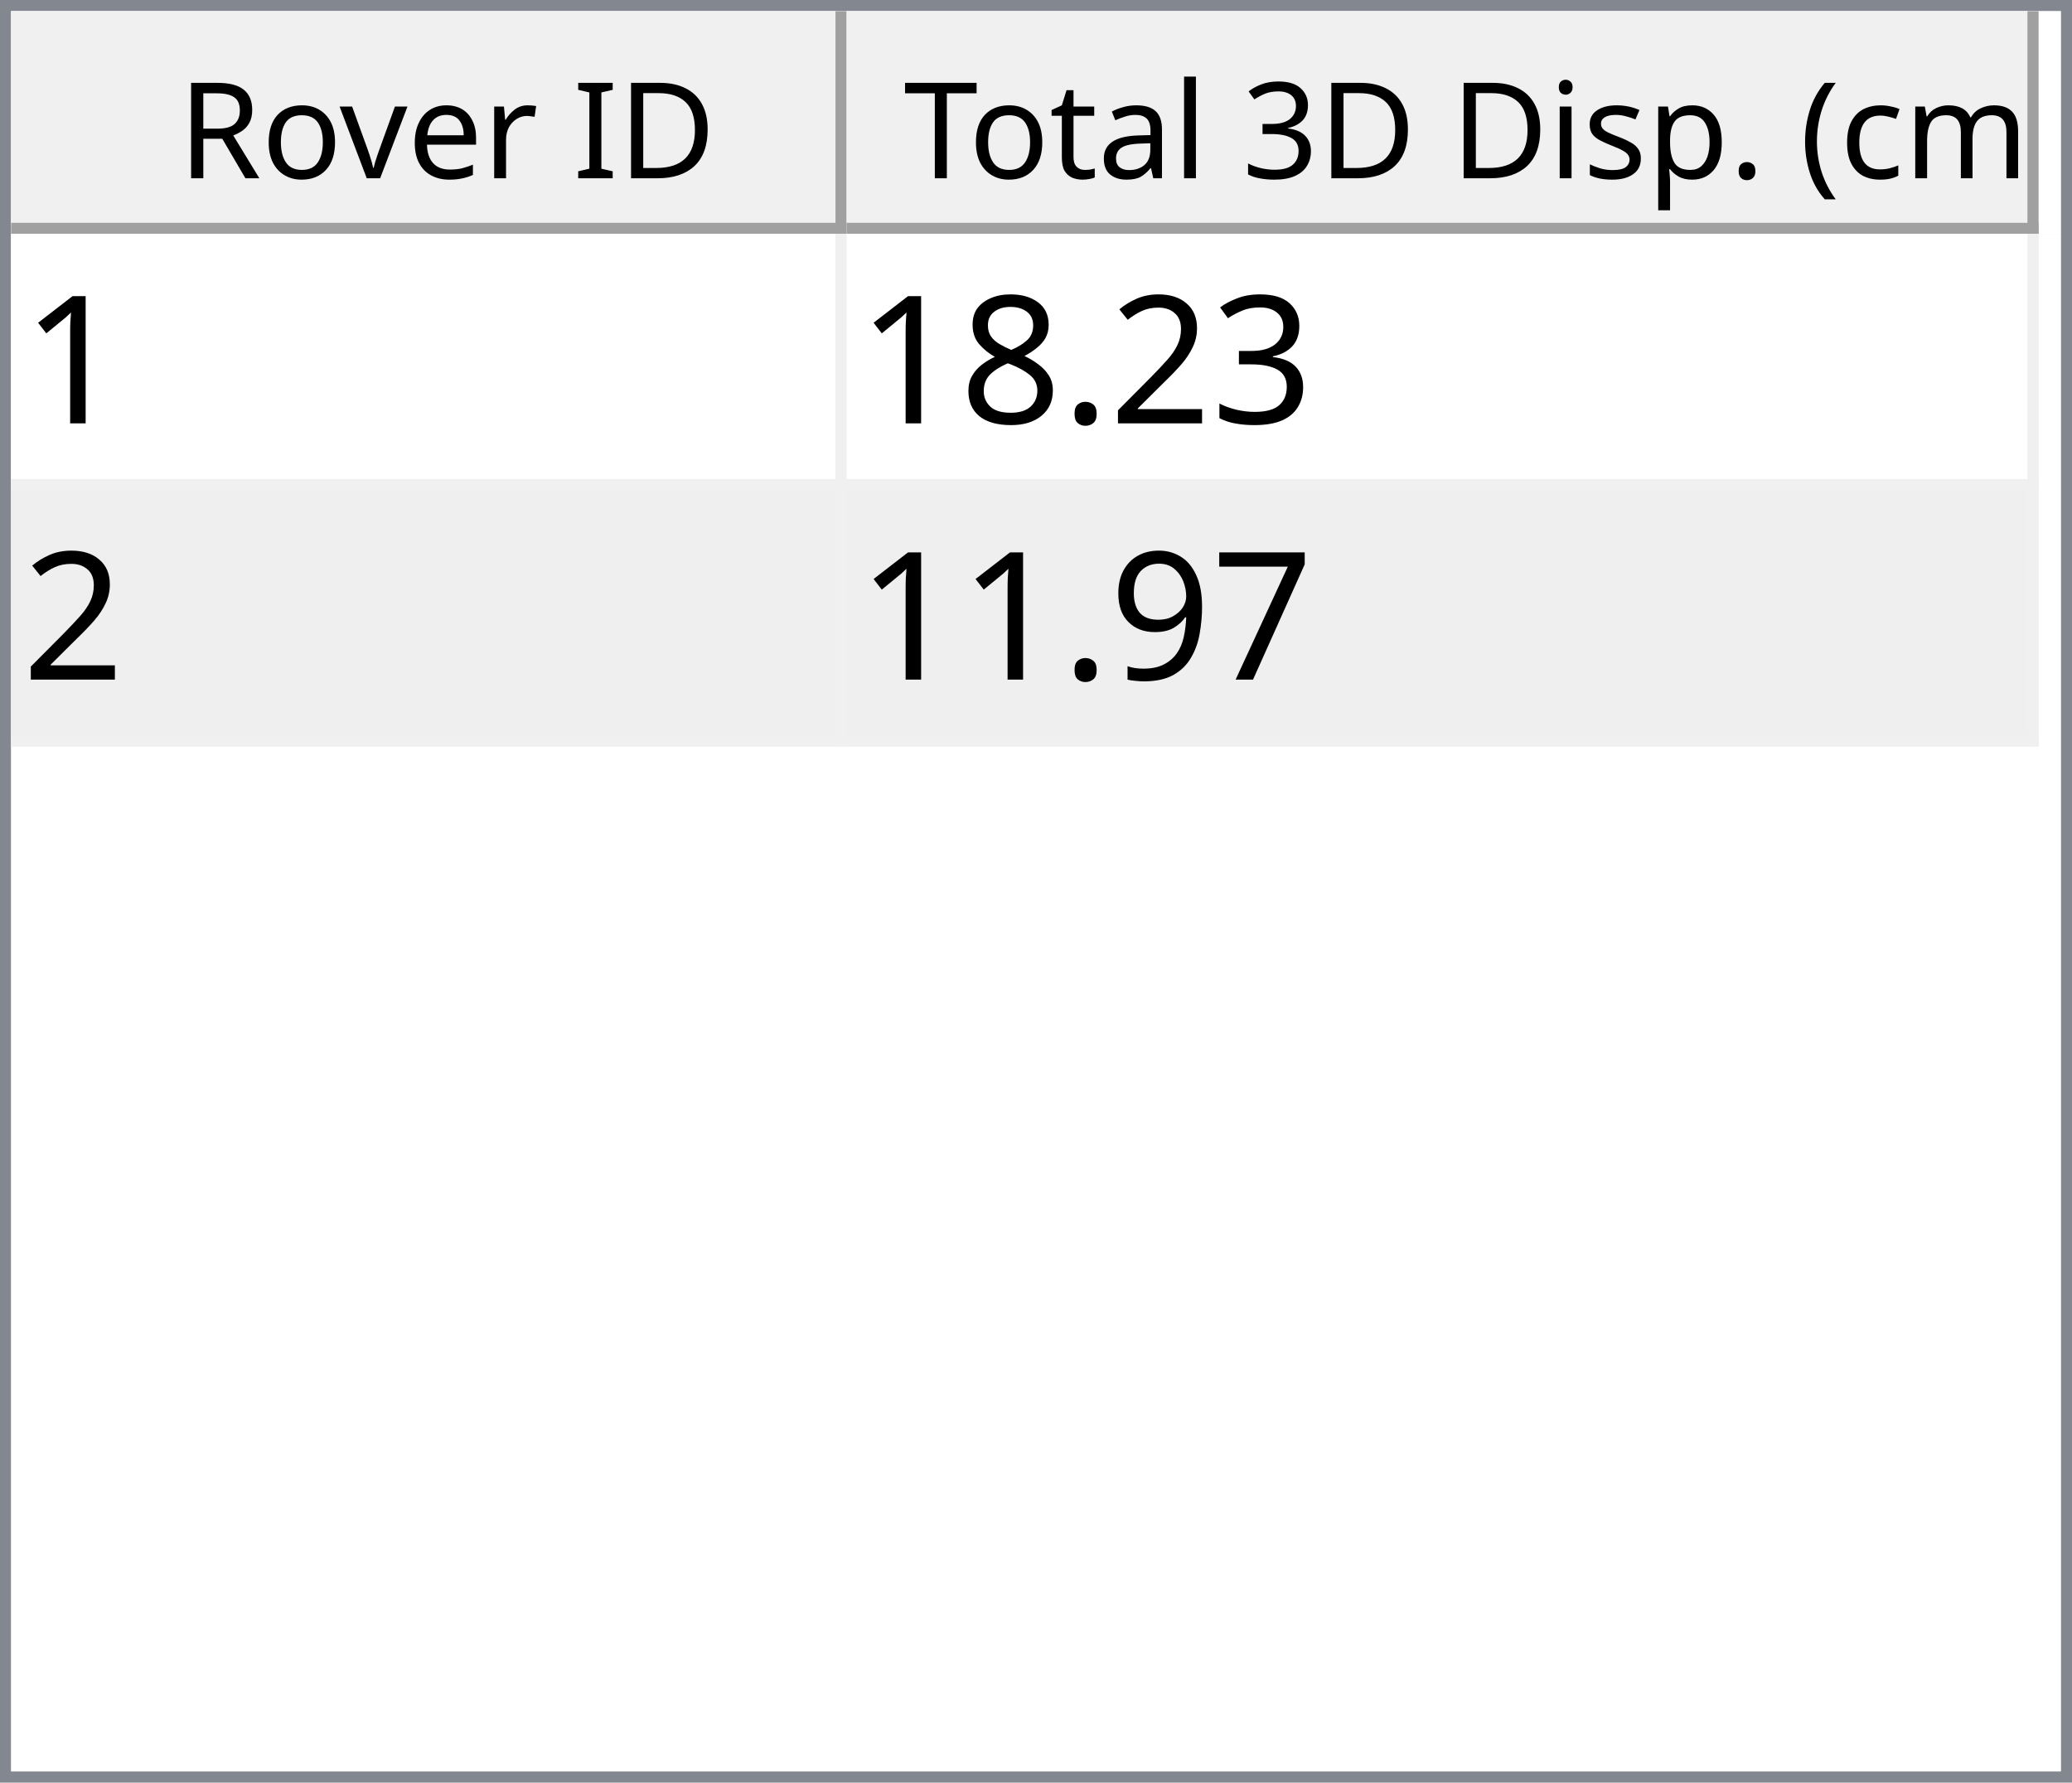
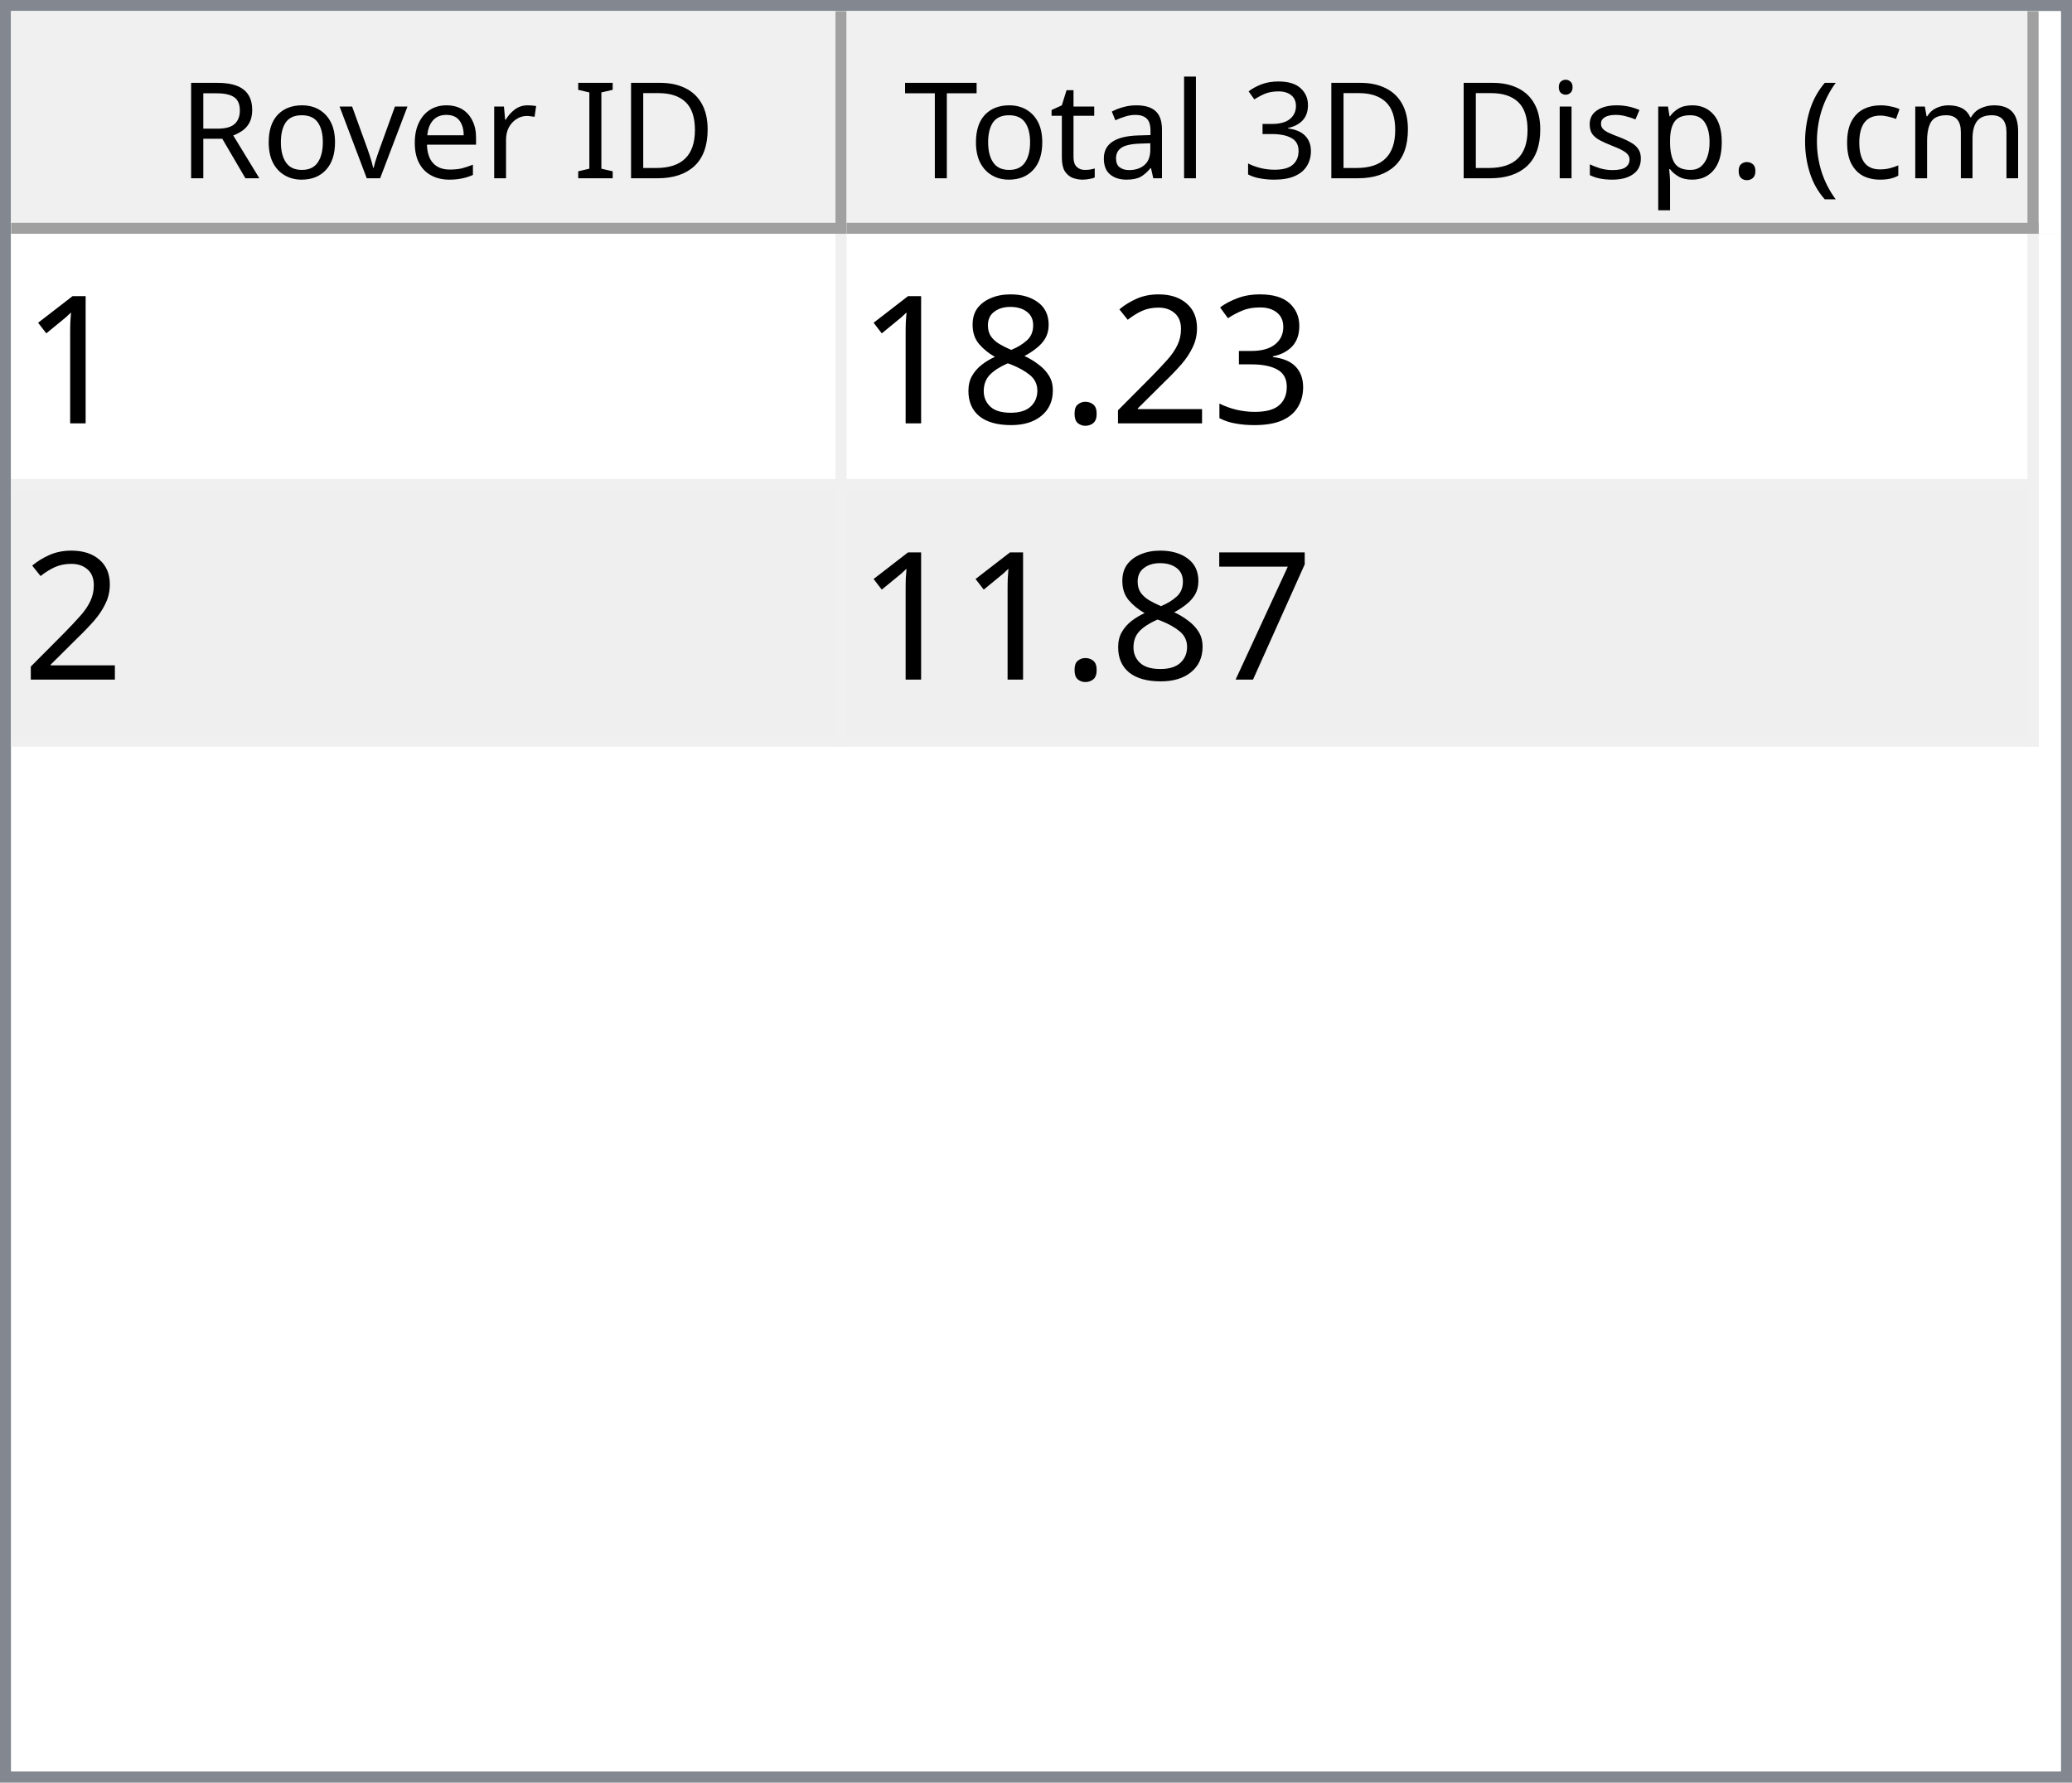
<svg xmlns="http://www.w3.org/2000/svg" style="fill-opacity:1; color-rendering:auto; color-interpolation:auto; text-rendering:auto; stroke:black; stroke-linecap:square; stroke-miterlimit:10; shape-rendering:auto; stroke-opacity:1; fill:black; stroke-dasharray:none; font-weight:normal; stroke-width:1; font-family:'Dialog'; font-style:normal; stroke-linejoin:miter; font-size:12px; stroke-dashoffset:0; image-rendering:auto;" width="186" height="160">
  <defs id="genericDefs" />
  <g>
    <defs id="defs1">
      <clipPath clipPathUnits="userSpaceOnUse" id="clipPath1">
        <path d="M0 0 L186 0 L186 160 L0 160 L0 0 Z" />
      </clipPath>
      <clipPath clipPathUnits="userSpaceOnUse" id="clipPath2">
        <path d="M0 0 L0 160 L186 160 L186 0 Z" />
      </clipPath>
      <clipPath clipPathUnits="userSpaceOnUse" id="clipPath3">
        <path d="M0 0 L0 20 L184 20 L184 0 Z" />
      </clipPath>
      <clipPath clipPathUnits="userSpaceOnUse" id="clipPath4">
        <path d="M0 0 L0 20 L75 20 L75 0 Z" />
      </clipPath>
      <clipPath clipPathUnits="userSpaceOnUse" id="clipPath5">
        <path d="M1 1 L1 19 L74 19 L74 1 Z" />
      </clipPath>
      <clipPath clipPathUnits="userSpaceOnUse" id="clipPath6">
        <path d="M0 0 L0 18 L73 18 L73 0 Z" />
      </clipPath>
      <clipPath clipPathUnits="userSpaceOnUse" id="clipPath7">
        <path d="M-0.5 -0.5 L-0.5 19.5 L74.5 19.5 L74.5 -0.5 Z" />
      </clipPath>
      <clipPath clipPathUnits="userSpaceOnUse" id="clipPath8">
        <path d="M0 0 L0 20 L107 20 L107 0 Z" />
      </clipPath>
      <clipPath clipPathUnits="userSpaceOnUse" id="clipPath9">
        <path d="M1 1 L1 19 L106 19 L106 1 Z" />
      </clipPath>
      <clipPath clipPathUnits="userSpaceOnUse" id="clipPath10">
        <path d="M0 0 L0 18 L105 18 L105 0 Z" />
      </clipPath>
      <clipPath clipPathUnits="userSpaceOnUse" id="clipPath11">
        <path d="M-0.5 -0.5 L-0.5 19.5 L106.5 19.5 L106.5 -0.5 Z" />
      </clipPath>
      <clipPath clipPathUnits="userSpaceOnUse" id="clipPath12">
        <path d="M0 0 L0 138 L184 138 L184 0 Z" />
      </clipPath>
      <clipPath clipPathUnits="userSpaceOnUse" id="clipPath13">
        <path d="M0 0 L0 46 L182 46 L182 0 Z" />
      </clipPath>
      <clipPath clipPathUnits="userSpaceOnUse" id="clipPath14">
        <path d="M-0.5 -0.5 L-0.5 45.5 L181.5 45.5 L181.5 -0.5 Z" />
      </clipPath>
      <clipPath clipPathUnits="userSpaceOnUse" id="clipPath15">
        <path d="M0 0 L0 22 L74 22 L74 0 Z" />
      </clipPath>
      <clipPath clipPathUnits="userSpaceOnUse" id="clipPath16">
        <path d="M0 0 L0 22 L106 22 L106 0 Z" />
      </clipPath>
      <font horiz-adv-x="64.551" id="font1">
        <font-face ascent="107.91" descent="25.098" units-per-em="100" style="font-style:normal; font-family:Segoe UI; font-weight:normal;" />
        <missing-glyph horiz-adv-x="64.551" d="M8.109 0 L8.109 68.266 L56.453 68.266 L56.453 0 L8.109 0 ZM15.328 7.234 L49.219 7.234 L49.219 61.031 L15.328 61.031 L15.328 7.234 Z" />
        <glyph unicode="D" horiz-adv-x="70.117" d="M9.188 0 L9.188 70.016 L28.516 70.016 Q65.531 70.016 65.531 35.891 Q65.531 19.672 55.25 9.836 Q44.969 0 27.734 0 L9.188 0 ZM17.391 62.594 L17.391 7.422 L27.828 7.422 Q41.609 7.422 49.273 14.797 Q56.938 22.172 56.938 35.688 Q56.938 62.594 28.328 62.594 L17.391 62.594 Z" />
        <glyph unicode="I" horiz-adv-x="26.611" d="M17.391 0 L9.188 0 L9.188 70.016 L17.391 70.016 L17.391 0 Z" />
        <glyph unicode=" " horiz-adv-x="27.393" d="" />
        <glyph unicode="r" horiz-adv-x="34.766" d="M34.188 41.891 Q32.078 43.5 28.125 43.5 Q23 43.5 19.555 38.672 Q16.109 33.844 16.109 25.484 L16.109 0 L8.109 0 L8.109 50 L16.109 50 L16.109 39.703 L16.312 39.703 Q18.016 44.969 21.531 47.922 Q25.047 50.875 29.391 50.875 Q32.516 50.875 34.188 50.203 L34.188 41.891 Z" />
        <glyph unicode="e" horiz-adv-x="52.295" d="M48.297 23 L12.984 23 Q13.188 14.656 17.484 10.109 Q21.781 5.562 29.297 5.562 Q37.75 5.562 44.828 11.141 L44.828 3.609 Q38.234 -1.172 27.391 -1.172 Q16.797 -1.172 10.742 5.641 Q4.688 12.453 4.688 24.812 Q4.688 36.469 11.305 43.82 Q17.922 51.172 27.734 51.172 Q37.547 51.172 42.922 44.828 Q48.297 38.484 48.297 27.203 L48.297 23 ZM40.094 29.781 Q40.047 36.719 36.75 40.578 Q33.453 44.438 27.594 44.438 Q21.922 44.438 17.969 40.383 Q14.016 36.328 13.094 29.781 L40.094 29.781 Z" />
        <glyph unicode="v" horiz-adv-x="47.9" d="M47.406 50 L27.484 0 L19.625 0 L0.688 50 L9.469 50 L22.172 13.672 Q23.578 9.672 23.922 6.688 L24.125 6.688 Q24.609 10.453 25.688 13.484 L38.969 50 L47.406 50 Z" />
        <glyph unicode="o" horiz-adv-x="58.594" d="M29 -1.172 Q17.922 -1.172 11.305 5.836 Q4.688 12.844 4.688 24.422 Q4.688 37.016 11.57 44.094 Q18.453 51.172 30.172 51.172 Q41.359 51.172 47.633 44.289 Q53.906 37.406 53.906 25.203 Q53.906 13.234 47.141 6.031 Q40.375 -1.172 29 -1.172 ZM29.594 44.438 Q21.875 44.438 17.383 39.188 Q12.891 33.938 12.891 24.703 Q12.891 15.828 17.43 10.695 Q21.969 5.562 29.594 5.562 Q37.359 5.562 41.531 10.594 Q45.703 15.625 45.703 24.906 Q45.703 34.281 41.531 39.359 Q37.359 44.438 29.594 44.438 Z" />
        <glyph unicode="R" horiz-adv-x="59.814" d="M59.375 0 L49.609 0 L37.891 19.625 Q36.281 22.359 34.766 24.289 Q33.25 26.219 31.664 27.438 Q30.078 28.656 28.25 29.219 Q26.422 29.781 24.125 29.781 L17.391 29.781 L17.391 0 L9.188 0 L9.188 70.016 L30.078 70.016 Q34.672 70.016 38.555 68.867 Q42.438 67.719 45.289 65.375 Q48.141 63.031 49.758 59.547 Q51.375 56.062 51.375 51.375 Q51.375 47.703 50.273 44.656 Q49.172 41.609 47.148 39.211 Q45.125 36.812 42.266 35.133 Q39.406 33.453 35.844 32.516 L35.844 32.328 Q37.594 31.547 38.891 30.547 Q40.188 29.547 41.359 28.18 Q42.531 26.812 43.68 25.078 Q44.828 23.344 46.234 21.047 L59.375 0 ZM17.391 62.594 L17.391 37.203 L28.516 37.203 Q31.594 37.203 34.203 38.133 Q36.812 39.062 38.719 40.797 Q40.625 42.531 41.703 45.047 Q42.781 47.562 42.781 50.688 Q42.781 56.297 39.141 59.445 Q35.5 62.594 28.609 62.594 L17.391 62.594 Z" />
        <glyph unicode=")" horiz-adv-x="30.176" d="M8.297 -15.922 L1.172 -15.922 Q16.406 2.344 16.406 26.812 Q16.406 51.469 1.078 70.016 L8.297 70.016 Q23.531 52.156 23.531 26.703 Q23.531 1.375 8.297 -15.922 Z" />
        <glyph unicode="m" horiz-adv-x="86.133" d="M79.109 0 L71.094 0 L71.094 28.719 Q71.094 37.016 68.531 40.727 Q65.969 44.438 59.906 44.438 Q54.781 44.438 51.195 39.75 Q47.609 35.062 47.609 28.516 L47.609 0 L39.594 0 L39.594 29.688 Q39.594 44.438 28.219 44.438 Q22.953 44.438 19.531 40.016 Q16.109 35.594 16.109 28.516 L16.109 0 L8.109 0 L8.109 50 L16.109 50 L16.109 42.094 L16.312 42.094 Q21.625 51.172 31.844 51.172 Q36.969 51.172 40.773 48.312 Q44.578 45.453 46 40.828 Q51.562 51.172 62.594 51.172 Q79.109 51.172 79.109 30.812 L79.109 0 Z" />
        <glyph unicode="c" horiz-adv-x="46.191" d="M42.188 2.297 Q36.422 -1.172 28.516 -1.172 Q17.828 -1.172 11.258 5.789 Q4.688 12.75 4.688 23.828 Q4.688 36.188 11.766 43.68 Q18.844 51.172 30.672 51.172 Q37.25 51.172 42.281 48.734 L42.281 40.531 Q36.719 44.438 30.375 44.438 Q22.703 44.438 17.797 38.945 Q12.891 33.453 12.891 24.516 Q12.891 15.719 17.508 10.641 Q22.125 5.562 29.891 5.562 Q36.422 5.562 42.188 9.906 L42.188 2.297 Z" />
        <glyph unicode="(" horiz-adv-x="30.176" d="M29.109 -15.922 L21.969 -15.922 Q6.844 1.375 6.844 26.703 Q6.844 52.156 21.969 70.016 L29.203 70.016 Q13.875 51.469 13.875 26.812 Q13.875 2.344 29.109 -15.922 Z" />
        <glyph unicode="." horiz-adv-x="21.68" d="M10.891 -1.078 Q8.641 -1.078 7.055 0.539 Q5.469 2.156 5.469 4.391 Q5.469 6.641 7.055 8.273 Q8.641 9.906 10.891 9.906 Q13.188 9.906 14.797 8.273 Q16.406 6.641 16.406 4.391 Q16.406 2.156 14.797 0.539 Q13.188 -1.078 10.891 -1.078 Z" />
        <glyph unicode="p" horiz-adv-x="58.789" d="M16.312 7.234 L16.109 7.234 L16.109 -23 L8.109 -23 L8.109 50 L16.109 50 L16.109 41.219 L16.312 41.219 Q22.219 51.172 33.594 51.172 Q43.266 51.172 48.688 44.461 Q54.109 37.75 54.109 26.469 Q54.109 13.922 48 6.375 Q41.891 -1.172 31.297 -1.172 Q21.578 -1.172 16.312 7.234 ZM16.109 27.391 L16.109 20.406 Q16.109 14.203 20.141 9.883 Q24.172 5.562 30.375 5.562 Q37.641 5.562 41.773 11.133 Q45.906 16.703 45.906 26.609 Q45.906 34.969 42.047 39.703 Q38.188 44.438 31.594 44.438 Q24.609 44.438 20.359 39.578 Q16.109 34.719 16.109 27.391 Z" />
        <glyph unicode="s" horiz-adv-x="42.432" d="M5.078 1.812 L5.078 10.406 Q11.625 5.562 19.484 5.562 Q30.031 5.562 30.031 12.594 Q30.031 14.594 29.125 15.992 Q28.219 17.391 26.68 18.461 Q25.141 19.531 23.07 20.383 Q21 21.234 18.609 22.172 Q15.281 23.484 12.766 24.828 Q10.25 26.172 8.57 27.859 Q6.891 29.547 6.031 31.695 Q5.172 33.844 5.172 36.719 Q5.172 40.234 6.789 42.945 Q8.406 45.656 11.086 47.484 Q13.766 49.312 17.211 50.242 Q20.656 51.172 24.312 51.172 Q30.812 51.172 35.938 48.922 L35.938 40.828 Q30.422 44.438 23.25 44.438 Q21 44.438 19.195 43.922 Q17.391 43.406 16.094 42.477 Q14.797 41.547 14.086 40.258 Q13.375 38.969 13.375 37.406 Q13.375 35.453 14.086 34.133 Q14.797 32.812 16.164 31.789 Q17.531 30.766 19.484 29.938 Q21.438 29.109 23.922 28.125 Q27.25 26.859 29.883 25.516 Q32.516 24.172 34.375 22.484 Q36.234 20.797 37.234 18.602 Q38.234 16.406 38.234 13.375 Q38.234 9.672 36.602 6.938 Q34.969 4.203 32.234 2.398 Q29.5 0.594 25.93 -0.289 Q22.359 -1.172 18.453 -1.172 Q10.75 -1.172 5.078 1.812 Z" />
        <glyph unicode="i" horiz-adv-x="24.219" d="M12.203 62.703 Q10.062 62.703 8.547 64.164 Q7.031 65.625 7.031 67.875 Q7.031 70.125 8.547 71.609 Q10.062 73.094 12.203 73.094 Q14.406 73.094 15.945 71.609 Q17.484 70.125 17.484 67.875 Q17.484 65.719 15.945 64.211 Q14.406 62.703 12.203 62.703 ZM16.109 0 L8.109 0 L8.109 50 L16.109 50 L16.109 0 Z" />
        <glyph unicode="3" horiz-adv-x="53.906" d="M46.531 19.828 Q46.531 15.094 44.75 11.211 Q42.969 7.328 39.719 4.57 Q36.469 1.812 31.93 0.297 Q27.391 -1.219 21.922 -1.219 Q11.922 -1.219 6 2.594 L6 11.188 Q13.094 5.609 22.219 5.609 Q25.875 5.609 28.828 6.539 Q31.781 7.469 33.906 9.227 Q36.031 10.984 37.18 13.477 Q38.328 15.969 38.328 19.094 Q38.328 32.812 18.797 32.812 L12.984 32.812 L12.984 39.594 L18.5 39.594 Q35.797 39.594 35.797 52.484 Q35.797 64.406 22.609 64.406 Q15.188 64.406 8.688 59.422 L8.688 67.188 Q15.375 71.188 24.609 71.188 Q29 71.188 32.57 69.969 Q36.141 68.75 38.68 66.555 Q41.219 64.359 42.609 61.281 Q44 58.203 44 54.5 Q44 40.672 30.031 36.719 L30.031 36.531 Q33.594 36.141 36.625 34.797 Q39.656 33.453 41.852 31.305 Q44.047 29.156 45.289 26.25 Q46.531 23.344 46.531 19.828 Z" />
        <glyph unicode="l" horiz-adv-x="24.219" d="M16.109 0 L8.109 0 L8.109 74.031 L16.109 74.031 L16.109 0 Z" />
        <glyph unicode="a" horiz-adv-x="50.879" d="M43.891 0 L35.891 0 L35.891 7.812 L35.688 7.812 Q30.469 -1.172 20.312 -1.172 Q12.844 -1.172 8.617 2.781 Q4.391 6.734 4.391 13.281 Q4.391 27.297 20.906 29.594 L35.891 31.688 Q35.891 44.438 25.594 44.438 Q16.547 44.438 9.281 38.281 L9.281 46.484 Q16.656 51.172 26.266 51.172 Q43.891 51.172 43.891 32.516 L43.891 0 ZM35.891 25.297 L23.828 23.641 Q18.266 22.859 15.43 20.875 Q12.594 18.891 12.594 13.875 Q12.594 10.203 15.211 7.883 Q17.828 5.562 22.172 5.562 Q28.125 5.562 32.008 9.742 Q35.891 13.922 35.891 20.312 L35.891 25.297 Z" />
        <glyph unicode="t" horiz-adv-x="33.887" d="M31.297 0.484 Q28.469 -1.078 23.828 -1.078 Q10.688 -1.078 10.688 13.578 L10.688 43.172 L2.094 43.172 L2.094 50 L10.688 50 L10.688 62.203 L18.703 64.797 L18.703 50 L31.297 50 L31.297 43.172 L18.703 43.172 L18.703 14.984 Q18.703 9.969 20.414 7.82 Q22.125 5.672 26.078 5.672 Q29.109 5.672 31.297 7.328 L31.297 0.484 Z" />
        <glyph unicode="T" horiz-adv-x="52.393" d="M50.594 62.594 L30.375 62.594 L30.375 0 L22.172 0 L22.172 62.594 L2 62.594 L2 70.016 L50.594 70.016 L50.594 62.594 Z" />
      </font>
      <font horiz-adv-x="75.0" id="font2">
        <font-face ascent="100.537" descent="21.973" units-per-em="100" style="font-style:normal; font-family:sans-serif; font-weight:normal;" />
        <missing-glyph horiz-adv-x="75.0" d="M12.5 0 L12.5 62.5 L62.5 62.5 L62.5 0 L12.5 0 ZM14.062 1.562 L60.938 1.562 L60.938 60.938 L14.062 60.938 L14.062 1.562 Z" />
        <glyph unicode="1" horiz-adv-x="55.615" d="M37.25 0 L28.469 0 L28.469 56 Q25.297 52.984 20.141 49.953 Q14.984 46.922 10.891 45.406 L10.891 53.906 Q18.266 57.375 23.781 62.305 Q29.297 67.234 31.594 71.875 L37.25 71.875 L37.25 0 Z" />
        <glyph unicode="3" horiz-adv-x="55.615" d="M4.203 18.891 L12.984 20.062 Q14.5 12.594 18.141 9.297 Q21.781 6 27 6 Q33.203 6 37.477 10.297 Q41.75 14.594 41.75 20.953 Q41.75 27 37.797 30.93 Q33.844 34.859 27.734 34.859 Q25.25 34.859 21.531 33.891 L22.516 41.609 Q23.391 41.5 23.922 41.5 Q29.547 41.5 34.039 44.43 Q38.531 47.359 38.531 53.469 Q38.531 58.297 35.258 61.477 Q31.984 64.656 26.812 64.656 Q21.688 64.656 18.266 61.43 Q14.844 58.203 13.875 51.766 L5.078 53.328 Q6.688 62.156 12.398 67.016 Q18.109 71.875 26.609 71.875 Q32.469 71.875 37.398 69.359 Q42.328 66.844 44.945 62.5 Q47.562 58.156 47.562 53.266 Q47.562 48.641 45.07 44.828 Q42.578 41.016 37.703 38.766 Q44.047 37.312 47.562 32.695 Q51.078 28.078 51.078 21.141 Q51.078 11.766 44.242 5.25 Q37.406 -1.266 26.953 -1.266 Q17.531 -1.266 11.305 4.352 Q5.078 9.969 4.203 18.891 Z" />
        <glyph unicode="2" horiz-adv-x="55.615" d="M50.344 8.453 L50.344 0 L3.031 0 Q2.938 3.172 4.047 6.109 Q5.859 10.938 9.836 15.625 Q13.812 20.312 21.344 26.469 Q33.016 36.031 37.117 41.625 Q41.219 47.219 41.219 52.203 Q41.219 57.422 37.477 61.008 Q33.734 64.594 27.734 64.594 Q21.391 64.594 17.578 60.789 Q13.766 56.984 13.719 50.25 L4.688 51.172 Q5.609 61.281 11.664 66.578 Q17.719 71.875 27.938 71.875 Q38.234 71.875 44.242 66.164 Q50.25 60.453 50.25 52 Q50.25 47.703 48.492 43.555 Q46.734 39.406 42.656 34.812 Q38.578 30.219 29.109 22.219 Q21.188 15.578 18.945 13.211 Q16.703 10.844 15.234 8.453 L50.344 8.453 Z" />
        <glyph unicode="." horiz-adv-x="27.783" d="M9.078 0 L9.078 10.016 L19.094 10.016 L19.094 0 L9.078 0 Z" />
        <glyph unicode="8" horiz-adv-x="55.615" d="M17.672 38.812 Q12.203 40.828 9.57 44.539 Q6.938 48.25 6.938 53.422 Q6.938 61.234 12.555 66.555 Q18.172 71.875 27.484 71.875 Q36.859 71.875 42.578 66.43 Q48.297 60.984 48.297 53.172 Q48.297 48.188 45.68 44.508 Q43.062 40.828 37.75 38.812 Q44.344 36.672 47.781 31.883 Q51.219 27.094 51.219 20.453 Q51.219 11.281 44.727 5.031 Q38.234 -1.219 27.641 -1.219 Q17.047 -1.219 10.547 5.055 Q4.047 11.328 4.047 20.703 Q4.047 27.688 7.594 32.398 Q11.141 37.109 17.672 38.812 ZM15.922 53.719 Q15.922 48.641 19.195 45.414 Q22.469 42.188 27.688 42.188 Q32.766 42.188 36.016 45.383 Q39.266 48.578 39.266 53.219 Q39.266 58.062 35.914 61.359 Q32.562 64.656 27.594 64.656 Q22.562 64.656 19.242 61.43 Q15.922 58.203 15.922 53.719 ZM13.094 20.656 Q13.094 16.891 14.875 13.375 Q16.656 9.859 20.172 7.93 Q23.688 6 27.734 6 Q34.031 6 38.133 10.055 Q42.234 14.109 42.234 20.359 Q42.234 26.703 38.016 30.859 Q33.797 35.016 27.438 35.016 Q21.234 35.016 17.164 30.914 Q13.094 26.812 13.094 20.656 Z" />
        <glyph unicode="7" horiz-adv-x="55.615" d="M4.734 62.203 L4.734 70.656 L51.078 70.656 L51.078 63.812 Q44.234 56.547 37.523 44.484 Q30.812 32.422 27.156 19.672 Q24.516 10.688 23.781 0 L14.75 0 Q14.891 8.453 18.062 20.414 Q21.234 32.375 27.172 43.484 Q33.109 54.594 39.797 62.203 L4.734 62.203 Z" />
-         <glyph unicode="9" horiz-adv-x="55.615" d="M5.469 16.547 L13.922 17.328 Q14.984 11.375 18.016 8.688 Q21.047 6 25.781 6 Q29.828 6 32.883 7.859 Q35.938 9.719 37.891 12.82 Q39.844 15.922 41.164 21.195 Q42.484 26.469 42.484 31.938 Q42.484 32.516 42.438 33.688 Q39.797 29.5 35.234 26.883 Q30.672 24.266 25.344 24.266 Q16.453 24.266 10.305 30.711 Q4.156 37.156 4.156 47.703 Q4.156 58.594 10.578 65.234 Q17 71.875 26.656 71.875 Q33.641 71.875 39.43 68.117 Q45.219 64.359 48.219 57.398 Q51.219 50.438 51.219 37.25 Q51.219 23.531 48.242 15.406 Q45.266 7.281 39.383 3.031 Q33.5 -1.219 25.594 -1.219 Q17.188 -1.219 11.867 3.445 Q6.547 8.109 5.469 16.547 ZM41.453 48.141 Q41.453 55.719 37.43 60.156 Q33.406 64.594 27.734 64.594 Q21.875 64.594 17.531 59.812 Q13.188 55.031 13.188 47.406 Q13.188 40.578 17.312 36.305 Q21.438 32.031 27.484 32.031 Q33.594 32.031 37.523 36.305 Q41.453 40.578 41.453 48.141 Z" />
      </font>
    </defs>
    <g style="fill:white; stroke:white;">
      <rect x="0" y="0" width="186" style="clip-path:url(#clipPath1); stroke:none;" height="160" />
    </g>
    <g style="fill:white; text-rendering:optimizeSpeed; color-rendering:optimizeSpeed; image-rendering:optimizeSpeed; shape-rendering:crispEdges; stroke:white; color-interpolation:sRGB;">
      <rect x="0" width="186" height="160" y="0" style="stroke:none;" />
      <path style="stroke:none;" d="M0 160 L186 160 L186 0 L0 0 Z" />
    </g>
    <g style="fill:rgb(240,240,240); font-family:'Segoe UI'; stroke:rgb(240,240,240);">
      <rect x="0" y="0" width="186" style="clip-path:url(#clipPath2); stroke:none;" height="160" />
    </g>
    <g style="fill:rgb(130,135,144); font-family:'Segoe UI'; stroke:rgb(130,135,144);">
      <path d="M0 0 L186 0 L186 160 L0 160 L0 0 ZM1 1 L185 1 L185 159 L1 159 L1 1 Z" style="fill-rule:evenodd; clip-path:url(#clipPath2); stroke:none;" />
    </g>
    <g style="fill:white; font-family:'Segoe UI'; stroke:white;" transform="translate(1,1)">
      <rect x="0" y="0" width="184" style="clip-path:url(#clipPath3); stroke:none;" height="20" />
    </g>
    <g style="fill:rgb(240,240,240); font-family:'Segoe UI'; stroke:rgb(240,240,240);" transform="translate(1,1)">
      <rect x="0" y="0" width="75" style="clip-path:url(#clipPath4); stroke:none;" height="20" />
    </g>
    <g style="font-family:'Segoe UI';" transform="translate(2,2)">
      <text x="14" xml:space="preserve" y="14" style="clip-path:url(#clipPath6); stroke:none;">Rover ID</text>
    </g>
    <g style="fill:rgb(160,160,160); font-family:'Segoe UI'; stroke:rgb(160,160,160); stroke-linejoin:bevel;" transform="translate(1.5,1.5)">
      <line x1="74" x2="74" y1="0" style="fill:none; clip-path:url(#clipPath7);" y2="19" />
    </g>
    <g style="fill:rgb(160,160,160); font-family:'Segoe UI'; stroke:rgb(160,160,160); stroke-linejoin:bevel;" transform="matrix(1,0,0,1,1,1) translate(0.5,0.5)">
      <line x1="0" x2="74" y1="19" style="fill:none; clip-path:url(#clipPath7);" y2="19" />
    </g>
    <g style="fill:rgb(240,240,240); font-family:'Segoe UI'; stroke:rgb(240,240,240);" transform="translate(76,1)">
      <rect x="0" y="0" width="107" style="clip-path:url(#clipPath8); stroke:none;" height="20" />
    </g>
    <g style="font-family:'Segoe UI';" transform="translate(77,2)">
      <text x="1" xml:space="preserve" y="14" style="clip-path:url(#clipPath10); stroke:none;"> Total 3D Disp. (cm)</text>
    </g>
    <g style="fill:rgb(160,160,160); font-family:'Segoe UI'; stroke:rgb(160,160,160); stroke-linejoin:bevel;" transform="translate(76.5,1.5)">
      <line x1="106" x2="106" y1="0" style="fill:none; clip-path:url(#clipPath11);" y2="19" />
    </g>
    <g style="fill:rgb(160,160,160); font-family:'Segoe UI'; stroke:rgb(160,160,160); stroke-linejoin:bevel;" transform="matrix(1,0,0,1,76,1) translate(0.5,0.5)">
      <line x1="0" x2="106" y1="19" style="fill:none; clip-path:url(#clipPath11);" y2="19" />
    </g>
    <g style="fill:white; font-family:'Segoe UI'; stroke:white;" transform="translate(1,21)">
      <rect x="0" y="0" width="184" style="clip-path:url(#clipPath12); stroke:none;" height="138" />
    </g>
    <g style="fill:rgb(240,240,240); font-size:16px; font-family:sans-serif; stroke:rgb(240,240,240);" transform="translate(1,21)">
      <rect x="0" y="0" width="182" style="clip-path:url(#clipPath13); stroke:none;" height="46" />
      <line transform="translate(0.5,0.5)" x1="0" x2="181" y1="22" style="clip-path:url(#clipPath14); fill:none; stroke-linejoin:bevel;" y2="22" />
    </g>
    <g transform="matrix(1,0,0,1,1,21) translate(0.5,0.5)" style="fill:rgb(240,240,240); font-size:16px; font-family:sans-serif; stroke:rgb(240,240,240); stroke-linejoin:bevel;">
      <line x1="0" x2="181" y1="45" style="fill:none; clip-path:url(#clipPath14);" y2="45" />
    </g>
    <g transform="matrix(1,0,0,1,1,21) translate(0.5,0.5)" style="fill:rgb(240,240,240); font-size:16px; font-family:sans-serif; stroke:rgb(240,240,240); stroke-linejoin:bevel;">
      <line x1="74" x2="74" y1="0" style="fill:none; clip-path:url(#clipPath14);" y2="45" />
    </g>
    <g transform="matrix(1,0,0,1,1,21) translate(0.5,0.5)" style="fill:rgb(240,240,240); font-size:16px; font-family:sans-serif; stroke:rgb(240,240,240); stroke-linejoin:bevel;">
      <line x1="181" x2="181" y1="0" style="fill:none; clip-path:url(#clipPath14);" y2="45" />
    </g>
    <g style="fill:white; font-size:16px; font-family:sans-serif; stroke:white;" transform="matrix(1,0,0,1,1,21)">
      <rect x="0" y="0" width="74" style="clip-path:url(#clipPath15); stroke:none;" height="22" />
      <text x="1" y="17" style="fill:black; clip-path:url(#clipPath15); stroke:none;" xml:space="preserve">1</text>
    </g>
    <g style="fill:white; font-size:16px; font-family:sans-serif; stroke:white;" transform="matrix(1,0,0,1,1,21) translate(75,0)">
      <rect x="0" y="0" width="106" style="clip-path:url(#clipPath16); stroke:none;" height="22" />
      <text x="1" y="17" style="fill:black; clip-path:url(#clipPath16); stroke:none;" xml:space="preserve">18.23</text>
    </g>
    <g style="fill:rgb(239,239,239); font-size:16px; font-family:sans-serif; stroke:rgb(239,239,239);" transform="matrix(1,0,0,1,1,21) translate(0,23)">
      <rect x="0" y="0" width="74" style="clip-path:url(#clipPath15); stroke:none;" height="22" />
      <text x="1" y="17" style="fill:black; clip-path:url(#clipPath15); stroke:none;" xml:space="preserve">2</text>
    </g>
    <g style="fill:rgb(239,239,239); font-size:16px; font-family:sans-serif; stroke:rgb(239,239,239);" transform="matrix(1,0,0,1,1,21) translate(75,23)">
      <rect x="0" y="0" width="106" style="clip-path:url(#clipPath16); stroke:none;" height="22" />
-       <text x="1" y="17" style="fill:black; clip-path:url(#clipPath16); stroke:none;" xml:space="preserve">11.97</text>
+       <text x="1" y="17" style="fill:black; clip-path:url(#clipPath16); stroke:none;" xml:space="preserve">11.87</text>
    </g>
  </g>
</svg>
